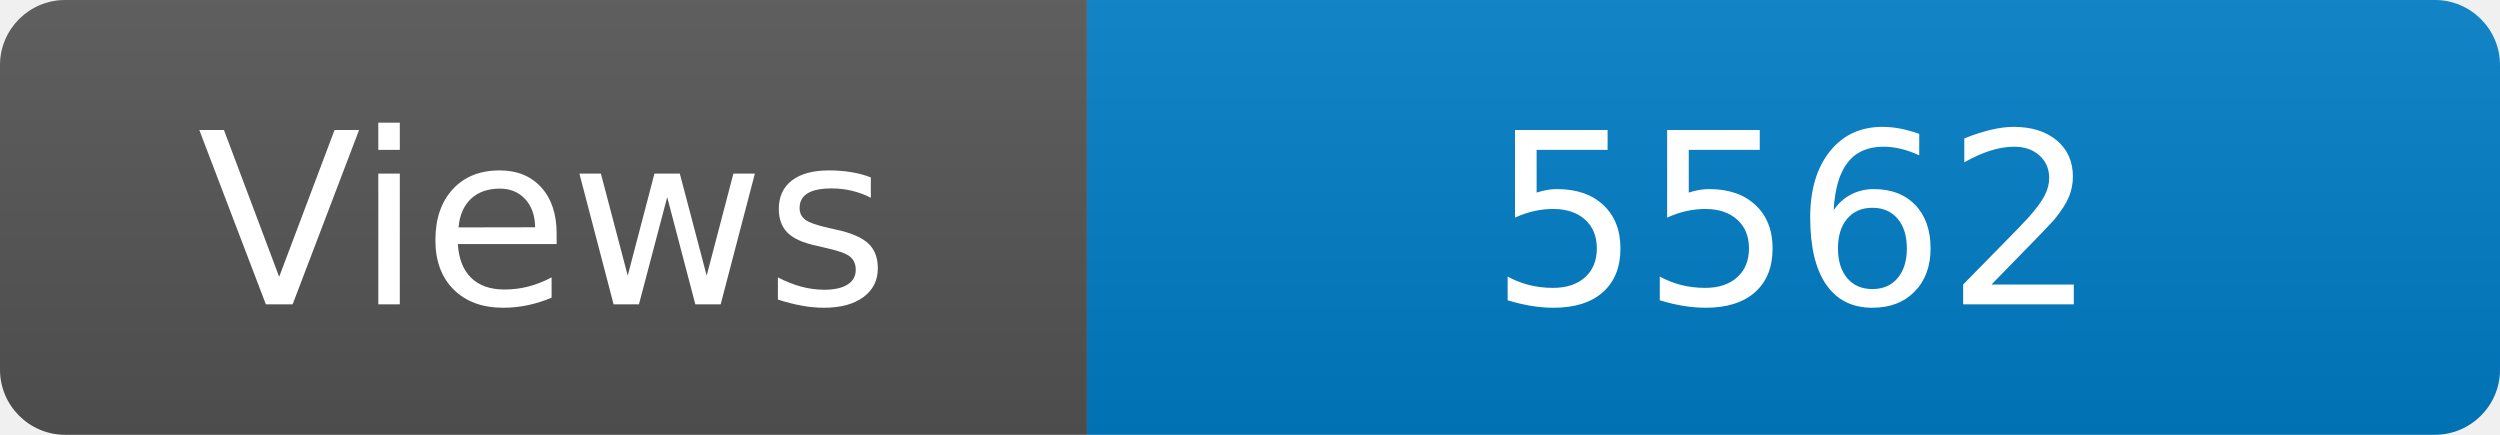
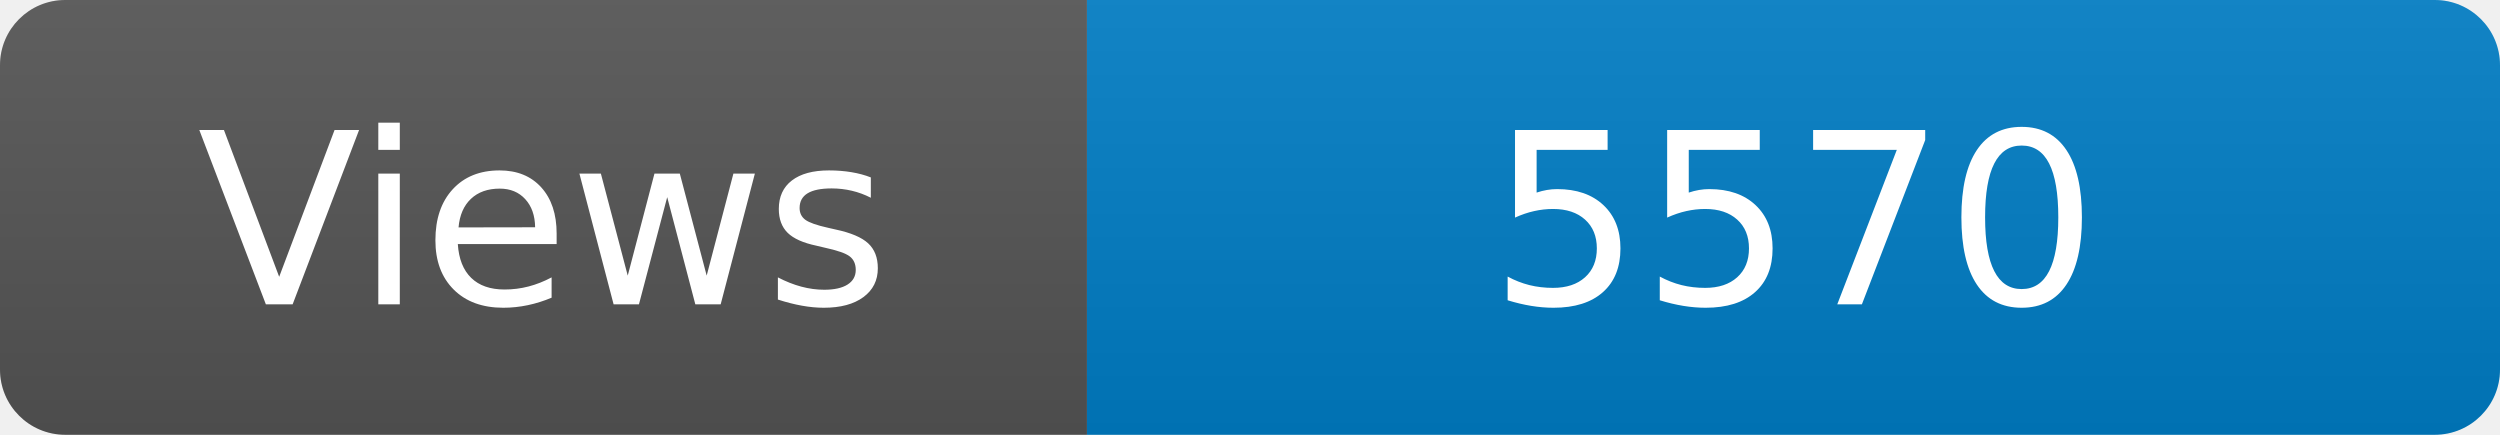
<svg xmlns="http://www.w3.org/2000/svg" width="115" height="20" role="img" aria-label="Maintained?: yes">
  <linearGradient id="s" x2="0" y2="100%">
    <stop offset="0" stop-color="#bbb" stop-opacity=".1" />
    <stop offset="1" stop-opacity=".1" />
  </linearGradient>
  <clipPath id="r">
    <rect width="115" height="20" rx="3" fill="#fff" />
  </clipPath>
  <g clip-path="url(#r)">
    <rect width="50" height="20" fill="#555" />
    <rect x="50" width="160" height="20" fill="#007ec6" />
    <rect width="115" height="20" fill="url(#s)" />
  </g>
  <g fill="#fff" text-anchor="middle" font-family="Verdana,Geneva,DejaVu Sans,sans-serif" font-size="110">
    <text x="250" y="140" transform="scale(.1)" fill="#fff">Views</text>
-     <text x="825" y="140" transform="scale(.1)" fill="#fff">5562</text>
+     <text x="825" y="140" transform="scale(.1)" fill="#fff">5570</text>
  </g>
</svg>
